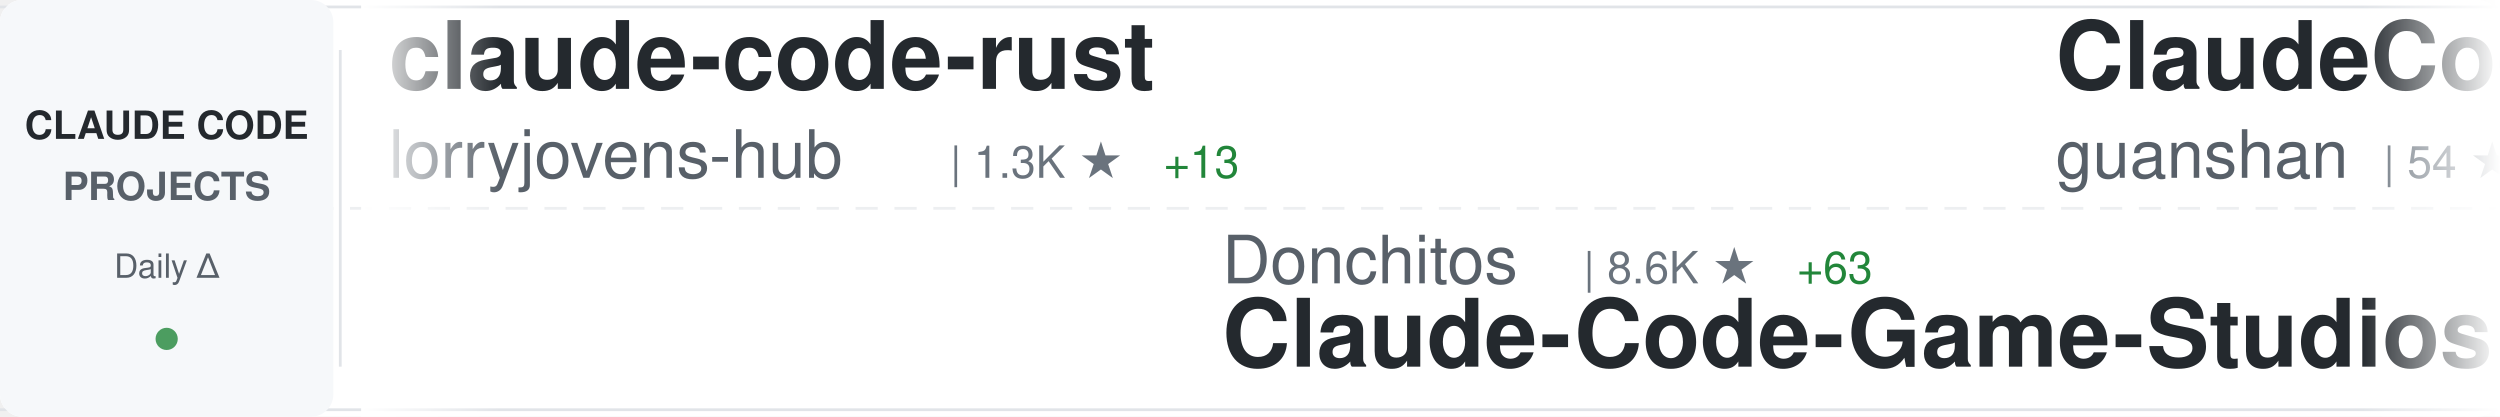
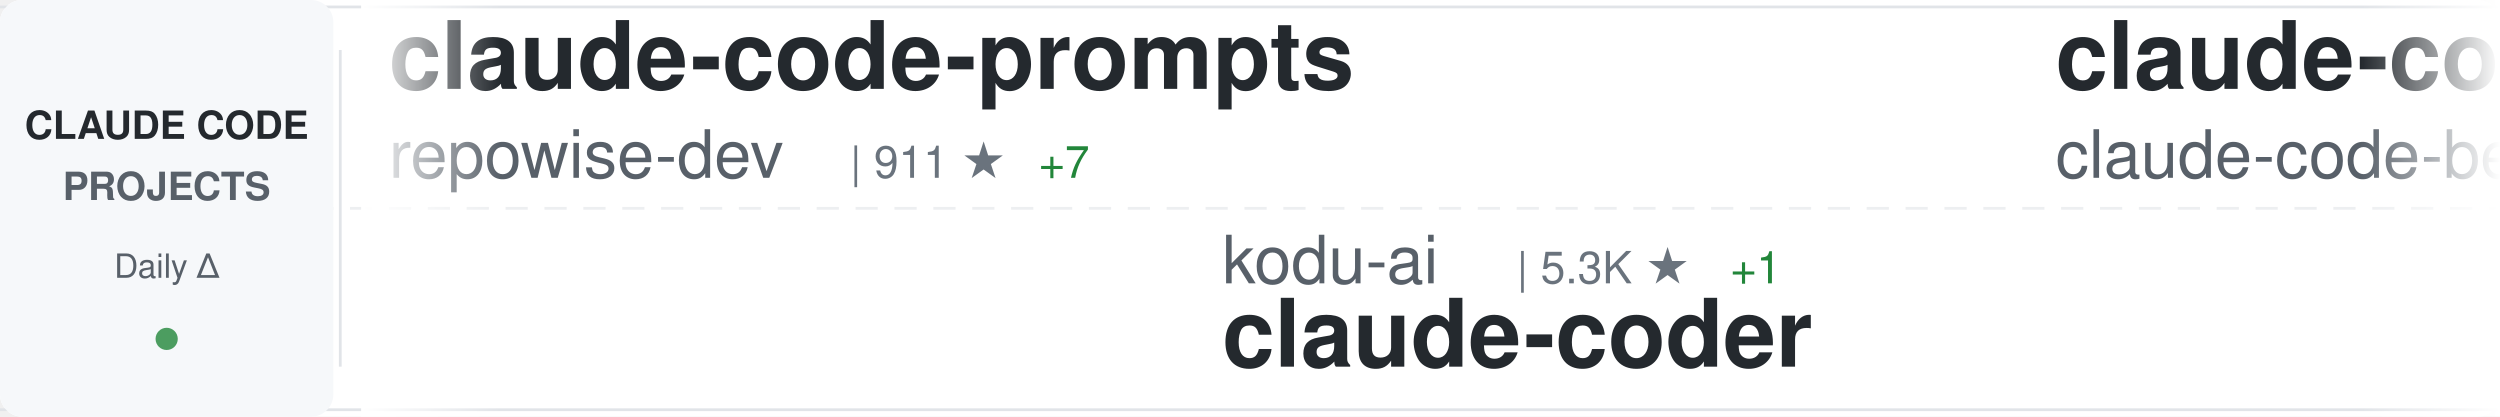
<svg xmlns="http://www.w3.org/2000/svg" width="900" height="150">
  <defs>
    <linearGradient id="awesomeLeftFade" x1="0%" y1="0%" x2="100%" y2="0%">
      <stop offset="0%" style="stop-color:#ffffff;stop-opacity:1" />
      <stop offset="100%" style="stop-color:#ffffff;stop-opacity:0" />
    </linearGradient>
    <linearGradient id="awesomeRightFade" x1="0%" y1="0%" x2="100%" y2="0%">
      <stop offset="0%" style="stop-color:#ffffff;stop-opacity:0" />
      <stop offset="100%" style="stop-color:#ffffff;stop-opacity:1" />
    </linearGradient>
  </defs>
  <rect width="900" height="150" fill="#ffffff" rx="8" />
  <rect x="0" y="2" width="900" height="1" fill="#e1e4e8" />
  <rect x="0" y="147" width="900" height="1" fill="#e1e4e8" />
  <line x1="0" y1="75" x2="900" y2="75" stroke="#e1e4e8" stroke-width="1" stroke-dasharray="8 6" opacity="0.6" />
  <rect x="0" y="0" width="120" height="150" fill="#f6f8fa" rx="8" />
  <text x="60" y="50" font-family="-apple-system, BlinkMacSystemFont, 'Segoe UI', Helvetica, Arial, sans-serif" font-size="14" font-weight="600" fill="#24292e" text-anchor="middle">CLAUDE CODE</text>
  <text x="60" y="72" font-family="-apple-system, BlinkMacSystemFont, 'Segoe UI', Helvetica, Arial, sans-serif" font-size="14" font-weight="600" fill="#586069" text-anchor="middle">PROJECTS</text>
  <text x="60" y="100" font-family="-apple-system, BlinkMacSystemFont, 'Segoe UI', Helvetica, Arial, sans-serif" font-size="12" font-weight="500" fill="#586069" text-anchor="middle">Daily Δ</text>
  <circle cx="60" cy="122" r="4" fill="#22863a" opacity="0.8" />
  <rect x="122" y="18" width="1" height="114" fill="#e1e4e8" />
  <clipPath id="awesomeTickerClip">
    <rect x="130" y="0" width="770" height="150" />
  </clipPath>
  <g clip-path="url(#awesomeTickerClip)">
    <g id="awesomeTickerItems">
      <animateTransform attributeName="transform" attributeType="XML" type="translate" from="0 0" to="-3000 0" dur="54s" repeatCount="indefinite" />
      <g transform="translate(0, 0)">
-         <text x="140" y="32" font-family="-apple-system, BlinkMacSystemFont, 'Segoe UI', Helvetica, Arial, sans-serif" font-size="34" font-weight="600" fill="#24292e">claude-code-rust</text>
-         <text x="140" y="64" font-family="-apple-system, BlinkMacSystemFont, 'Segoe UI', Helvetica, Arial, sans-serif" font-size="24" font-weight="400" fill="#586069">lorryjovens-hub</text>
-         <text x="342" y="64" font-family="-apple-system, BlinkMacSystemFont, 'Segoe UI', Helvetica, Arial, sans-serif" font-size="16" font-weight="500" fill="#6a737d">| 1.3K ★</text>
-         <text x="419" y="64" font-family="-apple-system, BlinkMacSystemFont, 'Segoe UI', Helvetica, Arial, sans-serif" font-size="16" font-weight="500" fill="#22863a"> +13</text>
+         <text x="140" y="32" font-family="-apple-system, BlinkMacSystemFont, 'Segoe UI', Helvetica, Arial, sans-serif" font-size="34" font-weight="600" fill="#24292e">claude-code-prompts</text>
+         <text x="140" y="64" font-family="-apple-system, BlinkMacSystemFont, 'Segoe UI', Helvetica, Arial, sans-serif" font-size="24" font-weight="400" fill="#586069">repowise-dev</text>
+         <text x="306" y="64" font-family="-apple-system, BlinkMacSystemFont, 'Segoe UI', Helvetica, Arial, sans-serif" font-size="16" font-weight="500" fill="#6a737d">| 911 ★</text>
+         <text x="374" y="64" font-family="-apple-system, BlinkMacSystemFont, 'Segoe UI', Helvetica, Arial, sans-serif" font-size="16" font-weight="500" fill="#22863a"> +7</text>
      </g>
      <g transform="translate(300, 0)">
-         <text x="140" y="102" font-family="-apple-system, BlinkMacSystemFont, 'Segoe UI', Helvetica, Arial, sans-serif" font-size="24" font-weight="400" fill="#586069">Donchitos</text>
-         <text x="270" y="102" font-family="-apple-system, BlinkMacSystemFont, 'Segoe UI', Helvetica, Arial, sans-serif" font-size="16" font-weight="500" fill="#6a737d">| 8.6K ★</text>
-         <text x="347" y="102" font-family="-apple-system, BlinkMacSystemFont, 'Segoe UI', Helvetica, Arial, sans-serif" font-size="16" font-weight="500" fill="#22863a"> +63</text>
-         <text x="140" y="132" font-family="-apple-system, BlinkMacSystemFont, 'Segoe UI', Helvetica, Arial, sans-serif" font-size="34" font-weight="600" fill="#24292e">Claude-Code-Game-Studios</text>
+         <text x="140" y="102" font-family="-apple-system, BlinkMacSystemFont, 'Segoe UI', Helvetica, Arial, sans-serif" font-size="24" font-weight="400" fill="#586069">kodu-ai</text>
+         <text x="246" y="102" font-family="-apple-system, BlinkMacSystemFont, 'Segoe UI', Helvetica, Arial, sans-serif" font-size="16" font-weight="500" fill="#6a737d">| 5.3K ★</text>
+         <text x="323" y="102" font-family="-apple-system, BlinkMacSystemFont, 'Segoe UI', Helvetica, Arial, sans-serif" font-size="16" font-weight="500" fill="#22863a"> +1</text>
+         <text x="140" y="132" font-family="-apple-system, BlinkMacSystemFont, 'Segoe UI', Helvetica, Arial, sans-serif" font-size="34" font-weight="600" fill="#24292e">claude-coder</text>
      </g>
      <g transform="translate(600, 0)">
-         <text x="140" y="32" font-family="-apple-system, BlinkMacSystemFont, 'Segoe UI', Helvetica, Arial, sans-serif" font-size="34" font-weight="600" fill="#24292e">ClaudeCode</text>
-         <text x="140" y="64" font-family="-apple-system, BlinkMacSystemFont, 'Segoe UI', Helvetica, Arial, sans-serif" font-size="24" font-weight="400" fill="#586069">guanshan</text>
-         <text x="258" y="64" font-family="-apple-system, BlinkMacSystemFont, 'Segoe UI', Helvetica, Arial, sans-serif" font-size="16" font-weight="500" fill="#6a737d">| 54 ★</text>
+         <text x="140" y="32" font-family="-apple-system, BlinkMacSystemFont, 'Segoe UI', Helvetica, Arial, sans-serif" font-size="34" font-weight="600" fill="#24292e">claude-code</text>
+         <text x="140" y="64" font-family="-apple-system, BlinkMacSystemFont, 'Segoe UI', Helvetica, Arial, sans-serif" font-size="24" font-weight="400" fill="#586069">claude-code-best</text>
+         <text x="354" y="64" font-family="-apple-system, BlinkMacSystemFont, 'Segoe UI', Helvetica, Arial, sans-serif" font-size="16" font-weight="500" fill="#6a737d">| 15.4K ★</text>
+         <text x="440" y="64" font-family="-apple-system, BlinkMacSystemFont, 'Segoe UI', Helvetica, Arial, sans-serif" font-size="16" font-weight="500" fill="#22863a"> +127</text>
      </g>
      <g transform="translate(900, 0)">
+         <text x="140" y="102" font-family="-apple-system, BlinkMacSystemFont, 'Segoe UI', Helvetica, Arial, sans-serif" font-size="24" font-weight="400" fill="#586069">liuup</text>
+         <text x="222" y="102" font-family="-apple-system, BlinkMacSystemFont, 'Segoe UI', Helvetica, Arial, sans-serif" font-size="16" font-weight="500" fill="#6a737d">| 1.4K ★</text>
+         <text x="299" y="102" font-family="-apple-system, BlinkMacSystemFont, 'Segoe UI', Helvetica, Arial, sans-serif" font-size="16" font-weight="500" fill="#22863a"> +54</text>
+         <text x="140" y="132" font-family="-apple-system, BlinkMacSystemFont, 'Segoe UI', Helvetica, Arial, sans-serif" font-size="34" font-weight="600" fill="#24292e">claude-code-analysis</text>
+       </g>
+       <g transform="translate(1200, 0)">
+         <text x="140" y="32" font-family="-apple-system, BlinkMacSystemFont, 'Segoe UI', Helvetica, Arial, sans-serif" font-size="34" font-weight="600" fill="#24292e">antigravity-awesome-skil...</text>
+         <text x="140" y="64" font-family="-apple-system, BlinkMacSystemFont, 'Segoe UI', Helvetica, Arial, sans-serif" font-size="24" font-weight="400" fill="#586069">sickn33</text>
+         <text x="246" y="64" font-family="-apple-system, BlinkMacSystemFont, 'Segoe UI', Helvetica, Arial, sans-serif" font-size="16" font-weight="500" fill="#6a737d">| 32.2K ★</text>
+         <text x="332" y="64" font-family="-apple-system, BlinkMacSystemFont, 'Segoe UI', Helvetica, Arial, sans-serif" font-size="16" font-weight="500" fill="#22863a"> +184</text>
+       </g>
+       <g transform="translate(1500, 0)">
        <text x="140" y="102" font-family="-apple-system, BlinkMacSystemFont, 'Segoe UI', Helvetica, Arial, sans-serif" font-size="24" font-weight="400" fill="#586069">fazxes</text>
        <text x="234" y="102" font-family="-apple-system, BlinkMacSystemFont, 'Segoe UI', Helvetica, Arial, sans-serif" font-size="16" font-weight="500" fill="#6a737d">| 200 ★</text>
        <text x="140" y="132" font-family="-apple-system, BlinkMacSystemFont, 'Segoe UI', Helvetica, Arial, sans-serif" font-size="34" font-weight="600" fill="#24292e">Claude-code</text>
      </g>
-       <g transform="translate(1200, 0)">
+       <g transform="translate(1800, 0)">
+         <text x="140" y="32" font-family="-apple-system, BlinkMacSystemFont, 'Segoe UI', Helvetica, Arial, sans-serif" font-size="34" font-weight="600" fill="#24292e">claude-plugins-official</text>
+         <text x="140" y="64" font-family="-apple-system, BlinkMacSystemFont, 'Segoe UI', Helvetica, Arial, sans-serif" font-size="24" font-weight="400" fill="#586069">anthropics</text>
+         <text x="282" y="64" font-family="-apple-system, BlinkMacSystemFont, 'Segoe UI', Helvetica, Arial, sans-serif" font-size="16" font-weight="500" fill="#6a737d">| 16.6K ★</text>
+         <text x="368" y="64" font-family="-apple-system, BlinkMacSystemFont, 'Segoe UI', Helvetica, Arial, sans-serif" font-size="16" font-weight="500" fill="#22863a"> +109</text>
+       </g>
+       <g transform="translate(2100, 0)">
+         <text x="140" y="102" font-family="-apple-system, BlinkMacSystemFont, 'Segoe UI', Helvetica, Arial, sans-serif" font-size="24" font-weight="400" fill="#586069">lowcortisolprogrammer</text>
+         <text x="414" y="102" font-family="-apple-system, BlinkMacSystemFont, 'Segoe UI', Helvetica, Arial, sans-serif" font-size="16" font-weight="500" fill="#6a737d">| 170 ★</text>
+         <text x="140" y="132" font-family="-apple-system, BlinkMacSystemFont, 'Segoe UI', Helvetica, Arial, sans-serif" font-size="34" font-weight="600" fill="#24292e">claude-code</text>
+       </g>
+       <g transform="translate(2400, 0)">
        <text x="140" y="32" font-family="-apple-system, BlinkMacSystemFont, 'Segoe UI', Helvetica, Arial, sans-serif" font-size="34" font-weight="600" fill="#24292e">claude-code-workflows</text>
        <text x="140" y="64" font-family="-apple-system, BlinkMacSystemFont, 'Segoe UI', Helvetica, Arial, sans-serif" font-size="24" font-weight="400" fill="#586069">OneRedOak</text>
        <text x="270" y="64" font-family="-apple-system, BlinkMacSystemFont, 'Segoe UI', Helvetica, Arial, sans-serif" font-size="16" font-weight="500" fill="#6a737d">| 3.8K ★</text>
-         <text x="347" y="64" font-family="-apple-system, BlinkMacSystemFont, 'Segoe UI', Helvetica, Arial, sans-serif" font-size="16" font-weight="500" fill="#22863a"> +3</text>
-       </g>
-       <g transform="translate(1500, 0)">
-         <text x="140" y="102" font-family="-apple-system, BlinkMacSystemFont, 'Segoe UI', Helvetica, Arial, sans-serif" font-size="24" font-weight="400" fill="#586069">davila7</text>
-         <text x="246" y="102" font-family="-apple-system, BlinkMacSystemFont, 'Segoe UI', Helvetica, Arial, sans-serif" font-size="16" font-weight="500" fill="#6a737d">| 24.4K ★</text>
-         <text x="332" y="102" font-family="-apple-system, BlinkMacSystemFont, 'Segoe UI', Helvetica, Arial, sans-serif" font-size="16" font-weight="500" fill="#22863a"> +38</text>
-         <text x="140" y="132" font-family="-apple-system, BlinkMacSystemFont, 'Segoe UI', Helvetica, Arial, sans-serif" font-size="34" font-weight="600" fill="#24292e">claude-code-templates</text>
-       </g>
-       <g transform="translate(1800, 0)">
-         <text x="140" y="32" font-family="-apple-system, BlinkMacSystemFont, 'Segoe UI', Helvetica, Arial, sans-serif" font-size="34" font-weight="600" fill="#24292e">Claude-Code-Source-Study</text>
-         <text x="140" y="64" font-family="-apple-system, BlinkMacSystemFont, 'Segoe UI', Helvetica, Arial, sans-serif" font-size="24" font-weight="400" fill="#586069">luyao618</text>
-         <text x="258" y="64" font-family="-apple-system, BlinkMacSystemFont, 'Segoe UI', Helvetica, Arial, sans-serif" font-size="16" font-weight="500" fill="#6a737d">| 1.1K ★</text>
-         <text x="335" y="64" font-family="-apple-system, BlinkMacSystemFont, 'Segoe UI', Helvetica, Arial, sans-serif" font-size="16" font-weight="500" fill="#22863a"> +14</text>
-       </g>
-       <g transform="translate(2100, 0)">
-         <text x="140" y="102" font-family="-apple-system, BlinkMacSystemFont, 'Segoe UI', Helvetica, Arial, sans-serif" font-size="24" font-weight="400" fill="#586069">frankbria</text>
-         <text x="270" y="102" font-family="-apple-system, BlinkMacSystemFont, 'Segoe UI', Helvetica, Arial, sans-serif" font-size="16" font-weight="500" fill="#6a737d">| 8.6K ★</text>
-         <text x="347" y="102" font-family="-apple-system, BlinkMacSystemFont, 'Segoe UI', Helvetica, Arial, sans-serif" font-size="16" font-weight="500" fill="#22863a"> +17</text>
-         <text x="140" y="132" font-family="-apple-system, BlinkMacSystemFont, 'Segoe UI', Helvetica, Arial, sans-serif" font-size="34" font-weight="600" fill="#24292e">ralph-claude-code</text>
-       </g>
-       <g transform="translate(2400, 0)">
-         <text x="140" y="32" font-family="-apple-system, BlinkMacSystemFont, 'Segoe UI', Helvetica, Arial, sans-serif" font-size="34" font-weight="600" fill="#24292e">claude-code</text>
-         <text x="140" y="64" font-family="-apple-system, BlinkMacSystemFont, 'Segoe UI', Helvetica, Arial, sans-serif" font-size="24" font-weight="400" fill="#586069">jarmuine</text>
-         <text x="258" y="64" font-family="-apple-system, BlinkMacSystemFont, 'Segoe UI', Helvetica, Arial, sans-serif" font-size="16" font-weight="500" fill="#6a737d">| 2.0K ★</text>
-         <text x="335" y="64" font-family="-apple-system, BlinkMacSystemFont, 'Segoe UI', Helvetica, Arial, sans-serif" font-size="16" font-weight="500" fill="#22863a"> +8</text>
+         <text x="347" y="64" font-family="-apple-system, BlinkMacSystemFont, 'Segoe UI', Helvetica, Arial, sans-serif" font-size="16" font-weight="500" fill="#22863a"> +1</text>
      </g>
      <g transform="translate(2700, 0)">
-         <text x="140" y="102" font-family="-apple-system, BlinkMacSystemFont, 'Segoe UI', Helvetica, Arial, sans-serif" font-size="24" font-weight="400" fill="#586069">obra</text>
-         <text x="210" y="102" font-family="-apple-system, BlinkMacSystemFont, 'Segoe UI', Helvetica, Arial, sans-serif" font-size="16" font-weight="500" fill="#6a737d">| 146.1K ★</text>
-         <text x="305" y="102" font-family="-apple-system, BlinkMacSystemFont, 'Segoe UI', Helvetica, Arial, sans-serif" font-size="16" font-weight="500" fill="#22863a"> +1.8K</text>
-         <text x="140" y="132" font-family="-apple-system, BlinkMacSystemFont, 'Segoe UI', Helvetica, Arial, sans-serif" font-size="34" font-weight="600" fill="#24292e">superpowers</text>
+         <text x="140" y="102" font-family="-apple-system, BlinkMacSystemFont, 'Segoe UI', Helvetica, Arial, sans-serif" font-size="24" font-weight="400" fill="#586069">chauncygu</text>
+         <text x="270" y="102" font-family="-apple-system, BlinkMacSystemFont, 'Segoe UI', Helvetica, Arial, sans-serif" font-size="16" font-weight="500" fill="#6a737d">| 2.0K ★</text>
+         <text x="347" y="102" font-family="-apple-system, BlinkMacSystemFont, 'Segoe UI', Helvetica, Arial, sans-serif" font-size="16" font-weight="500" fill="#22863a"> +29</text>
+         <text x="140" y="132" font-family="-apple-system, BlinkMacSystemFont, 'Segoe UI', Helvetica, Arial, sans-serif" font-size="34" font-weight="600" fill="#24292e">collection-claude-code-s...</text>
      </g>
      <g transform="translate(3000, 0)">
-         <text x="140" y="32" font-family="-apple-system, BlinkMacSystemFont, 'Segoe UI', Helvetica, Arial, sans-serif" font-size="34" font-weight="600" fill="#24292e">claude-code-rust</text>
-         <text x="140" y="64" font-family="-apple-system, BlinkMacSystemFont, 'Segoe UI', Helvetica, Arial, sans-serif" font-size="24" font-weight="400" fill="#586069">lorryjovens-hub</text>
-         <text x="342" y="64" font-family="-apple-system, BlinkMacSystemFont, 'Segoe UI', Helvetica, Arial, sans-serif" font-size="16" font-weight="500" fill="#6a737d">| 1.3K ★</text>
-         <text x="419" y="64" font-family="-apple-system, BlinkMacSystemFont, 'Segoe UI', Helvetica, Arial, sans-serif" font-size="16" font-weight="500" fill="#22863a"> +13</text>
+         <text x="140" y="32" font-family="-apple-system, BlinkMacSystemFont, 'Segoe UI', Helvetica, Arial, sans-serif" font-size="34" font-weight="600" fill="#24292e">claude-code-prompts</text>
+         <text x="140" y="64" font-family="-apple-system, BlinkMacSystemFont, 'Segoe UI', Helvetica, Arial, sans-serif" font-size="24" font-weight="400" fill="#586069">repowise-dev</text>
+         <text x="306" y="64" font-family="-apple-system, BlinkMacSystemFont, 'Segoe UI', Helvetica, Arial, sans-serif" font-size="16" font-weight="500" fill="#6a737d">| 911 ★</text>
+         <text x="374" y="64" font-family="-apple-system, BlinkMacSystemFont, 'Segoe UI', Helvetica, Arial, sans-serif" font-size="16" font-weight="500" fill="#22863a"> +7</text>
      </g>
      <g transform="translate(3300, 0)">
-         <text x="140" y="102" font-family="-apple-system, BlinkMacSystemFont, 'Segoe UI', Helvetica, Arial, sans-serif" font-size="24" font-weight="400" fill="#586069">Donchitos</text>
-         <text x="270" y="102" font-family="-apple-system, BlinkMacSystemFont, 'Segoe UI', Helvetica, Arial, sans-serif" font-size="16" font-weight="500" fill="#6a737d">| 8.6K ★</text>
-         <text x="347" y="102" font-family="-apple-system, BlinkMacSystemFont, 'Segoe UI', Helvetica, Arial, sans-serif" font-size="16" font-weight="500" fill="#22863a"> +63</text>
-         <text x="140" y="132" font-family="-apple-system, BlinkMacSystemFont, 'Segoe UI', Helvetica, Arial, sans-serif" font-size="34" font-weight="600" fill="#24292e">Claude-Code-Game-Studios</text>
+         <text x="140" y="102" font-family="-apple-system, BlinkMacSystemFont, 'Segoe UI', Helvetica, Arial, sans-serif" font-size="24" font-weight="400" fill="#586069">kodu-ai</text>
+         <text x="246" y="102" font-family="-apple-system, BlinkMacSystemFont, 'Segoe UI', Helvetica, Arial, sans-serif" font-size="16" font-weight="500" fill="#6a737d">| 5.3K ★</text>
+         <text x="323" y="102" font-family="-apple-system, BlinkMacSystemFont, 'Segoe UI', Helvetica, Arial, sans-serif" font-size="16" font-weight="500" fill="#22863a"> +1</text>
+         <text x="140" y="132" font-family="-apple-system, BlinkMacSystemFont, 'Segoe UI', Helvetica, Arial, sans-serif" font-size="34" font-weight="600" fill="#24292e">claude-coder</text>
      </g>
      <g transform="translate(3600, 0)">
-         <text x="140" y="32" font-family="-apple-system, BlinkMacSystemFont, 'Segoe UI', Helvetica, Arial, sans-serif" font-size="34" font-weight="600" fill="#24292e">ClaudeCode</text>
-         <text x="140" y="64" font-family="-apple-system, BlinkMacSystemFont, 'Segoe UI', Helvetica, Arial, sans-serif" font-size="24" font-weight="400" fill="#586069">guanshan</text>
-         <text x="258" y="64" font-family="-apple-system, BlinkMacSystemFont, 'Segoe UI', Helvetica, Arial, sans-serif" font-size="16" font-weight="500" fill="#6a737d">| 54 ★</text>
+         <text x="140" y="32" font-family="-apple-system, BlinkMacSystemFont, 'Segoe UI', Helvetica, Arial, sans-serif" font-size="34" font-weight="600" fill="#24292e">claude-code</text>
+         <text x="140" y="64" font-family="-apple-system, BlinkMacSystemFont, 'Segoe UI', Helvetica, Arial, sans-serif" font-size="24" font-weight="400" fill="#586069">claude-code-best</text>
+         <text x="354" y="64" font-family="-apple-system, BlinkMacSystemFont, 'Segoe UI', Helvetica, Arial, sans-serif" font-size="16" font-weight="500" fill="#6a737d">| 15.4K ★</text>
+         <text x="440" y="64" font-family="-apple-system, BlinkMacSystemFont, 'Segoe UI', Helvetica, Arial, sans-serif" font-size="16" font-weight="500" fill="#22863a"> +127</text>
      </g>
      <g transform="translate(3900, 0)">
-         <text x="140" y="102" font-family="-apple-system, BlinkMacSystemFont, 'Segoe UI', Helvetica, Arial, sans-serif" font-size="24" font-weight="400" fill="#586069">fazxes</text>
-         <text x="234" y="102" font-family="-apple-system, BlinkMacSystemFont, 'Segoe UI', Helvetica, Arial, sans-serif" font-size="16" font-weight="500" fill="#6a737d">| 200 ★</text>
-         <text x="140" y="132" font-family="-apple-system, BlinkMacSystemFont, 'Segoe UI', Helvetica, Arial, sans-serif" font-size="34" font-weight="600" fill="#24292e">Claude-code</text>
+         <text x="140" y="102" font-family="-apple-system, BlinkMacSystemFont, 'Segoe UI', Helvetica, Arial, sans-serif" font-size="24" font-weight="400" fill="#586069">liuup</text>
+         <text x="222" y="102" font-family="-apple-system, BlinkMacSystemFont, 'Segoe UI', Helvetica, Arial, sans-serif" font-size="16" font-weight="500" fill="#6a737d">| 1.4K ★</text>
+         <text x="299" y="102" font-family="-apple-system, BlinkMacSystemFont, 'Segoe UI', Helvetica, Arial, sans-serif" font-size="16" font-weight="500" fill="#22863a"> +54</text>
+         <text x="140" y="132" font-family="-apple-system, BlinkMacSystemFont, 'Segoe UI', Helvetica, Arial, sans-serif" font-size="34" font-weight="600" fill="#24292e">claude-code-analysis</text>
      </g>
    </g>
  </g>
  <rect x="130" y="0" width="50" height="150" fill="url(#awesomeLeftFade)" />
  <rect x="850" y="0" width="50" height="150" fill="url(#awesomeRightFade)" />
</svg>
